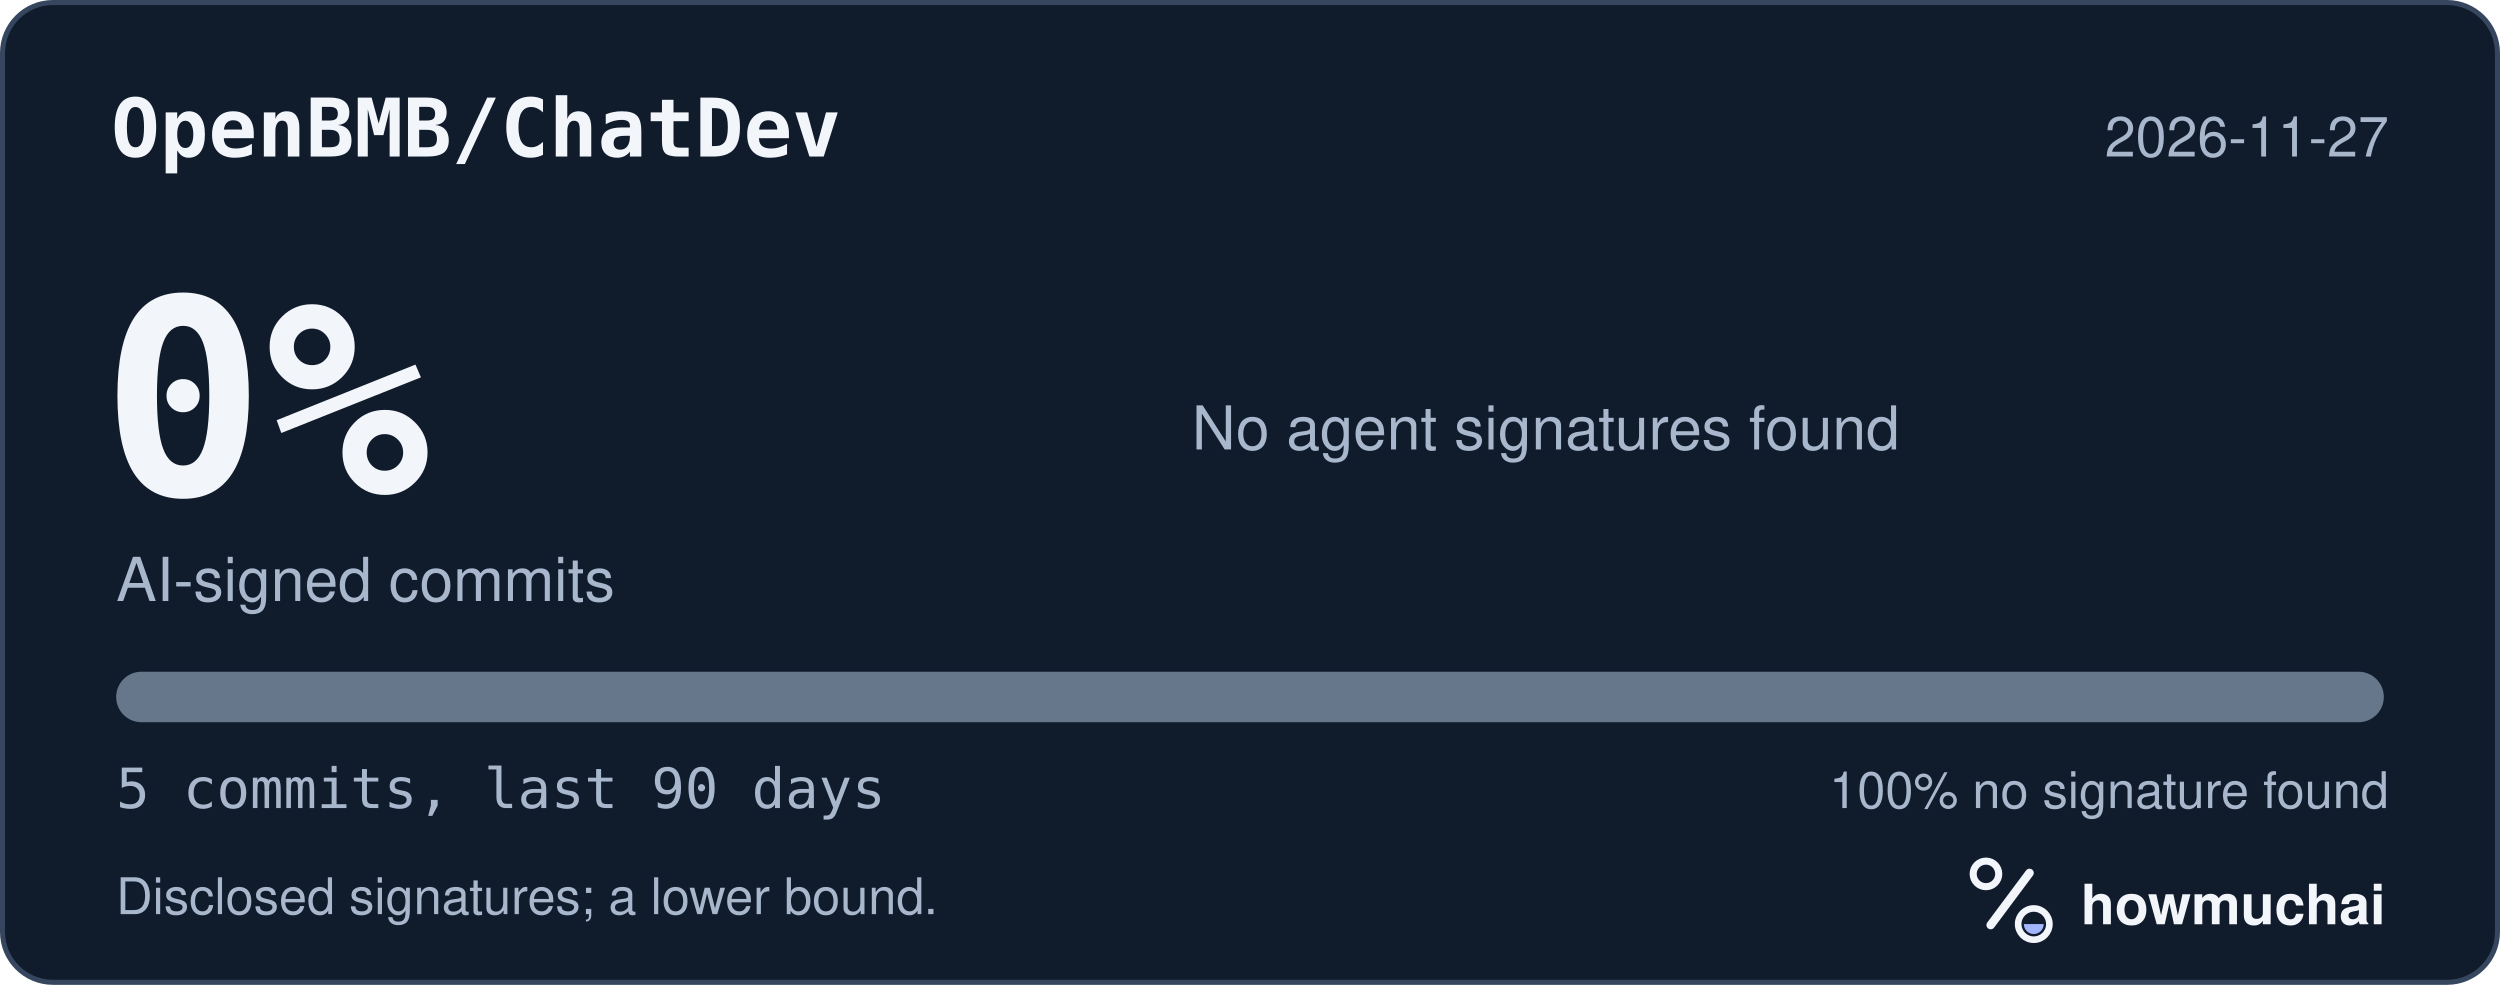
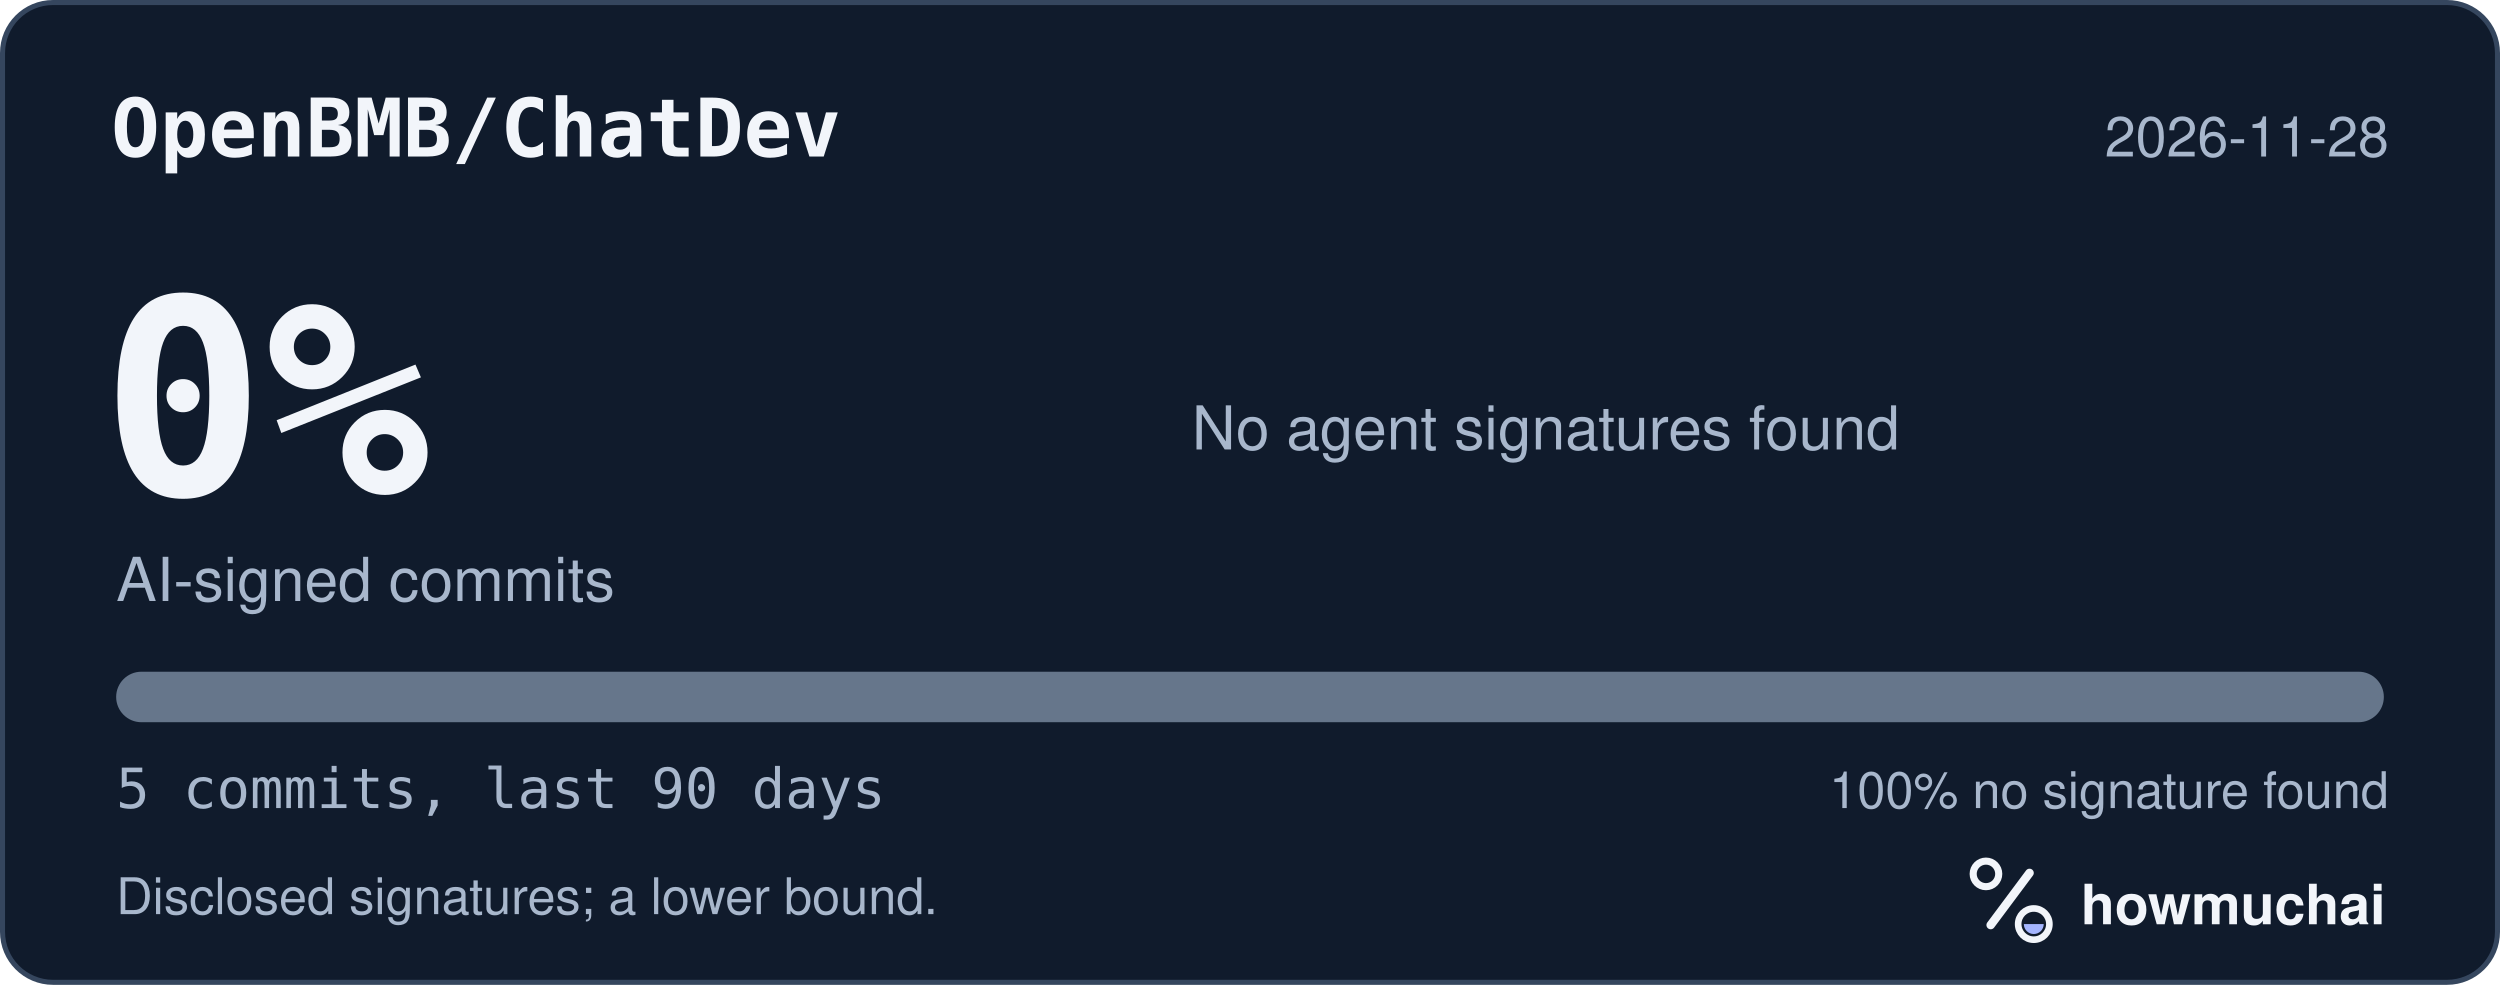
<svg xmlns="http://www.w3.org/2000/svg" width="495" height="195" viewBox="0 0 495 195" role="img" aria-labelledby="hm-t hm-d">
  <rect x="0.5" y="0.5" width="494" height="194" rx="10" fill="#101B2C" stroke="#35465E" />
  <text x="22" y="31" fill="#F2F5FA" font-family="ui-monospace, SF Mono, Menlo, Consolas, IBM Plex Mono, monospace" font-size="16" font-weight="600">OpenBMB/ChatDev</text>
-   <text x="473" y="31" fill="#A8B7CC" font-family="-apple-system, BlinkMacSystemFont, Segoe UI, Helvetica, Arial, Fira Sans, sans-serif" font-size="11" text-anchor="end">2026-11-27</text>
+   <text x="473" y="31" fill="#A8B7CC" font-family="-apple-system, BlinkMacSystemFont, Segoe UI, Helvetica, Arial, Fira Sans, sans-serif" font-size="11" text-anchor="end">2026-11-28</text>
  <text x="20" y="98" fill="#F2F5FA" font-family="ui-monospace, SF Mono, Menlo, Consolas, IBM Plex Mono, monospace" font-size="54" font-weight="700">0%</text>
  <text x="23" y="119" fill="#A8B7CC" font-family="-apple-system, BlinkMacSystemFont, Segoe UI, Helvetica, Arial, Fira Sans, sans-serif" font-size="12">AI-signed commits</text>
  <text x="236" y="89" fill="#A8B7CC" font-family="-apple-system, BlinkMacSystemFont, Segoe UI, Helvetica, Arial, Fira Sans, sans-serif" font-size="12">No agent signatures found</text>
  <defs>
    <clipPath id="hm-bar">
      <rect x="23" y="133" width="449" height="10" rx="5" />
    </clipPath>
  </defs>
  <rect x="23" y="133" width="449" height="10" rx="5" fill="#66768B" />
  <g clip-path="url(#hm-bar)" />
  <text x="23" y="160" fill="#A8B7CC" font-family="ui-monospace, SF Mono, Menlo, Consolas, IBM Plex Mono, monospace" font-size="11">5 commits, last 90 days</text>
  <text x="473" y="160" fill="#A8B7CC" font-family="-apple-system, BlinkMacSystemFont, Segoe UI, Helvetica, Arial, Fira Sans, sans-serif" font-size="10" text-anchor="end">100% no signature found</text>
  <text x="23" y="181" fill="#A8B7CC" font-family="-apple-system, BlinkMacSystemFont, Segoe UI, Helvetica, Arial, Fira Sans, sans-serif" font-size="10">Disclosed signatures; a lower bound.</text>
  <g transform="translate(386 166) scale(0.046875)">
    <circle cx="154" cy="150" r="54" fill="none" stroke="#F2F5FA" stroke-width="30" />
    <path d="M174 366 338 146" fill="none" stroke="#F2F5FA" stroke-width="36" stroke-linecap="round" />
    <circle cx="356" cy="362" r="66" fill="none" stroke="#F2F5FA" stroke-width="28" />
    <path d="M314 362a42 42 0 0 0 84 0Z" fill="#A4B5FF" />
  </g>
  <text x="412" y="183" fill="#F2F5FA" font-family="-apple-system, BlinkMacSystemFont, Segoe UI, Helvetica, Arial, Fira Sans, sans-serif" font-size="11" font-weight="650">howmuchai</text>
</svg>
